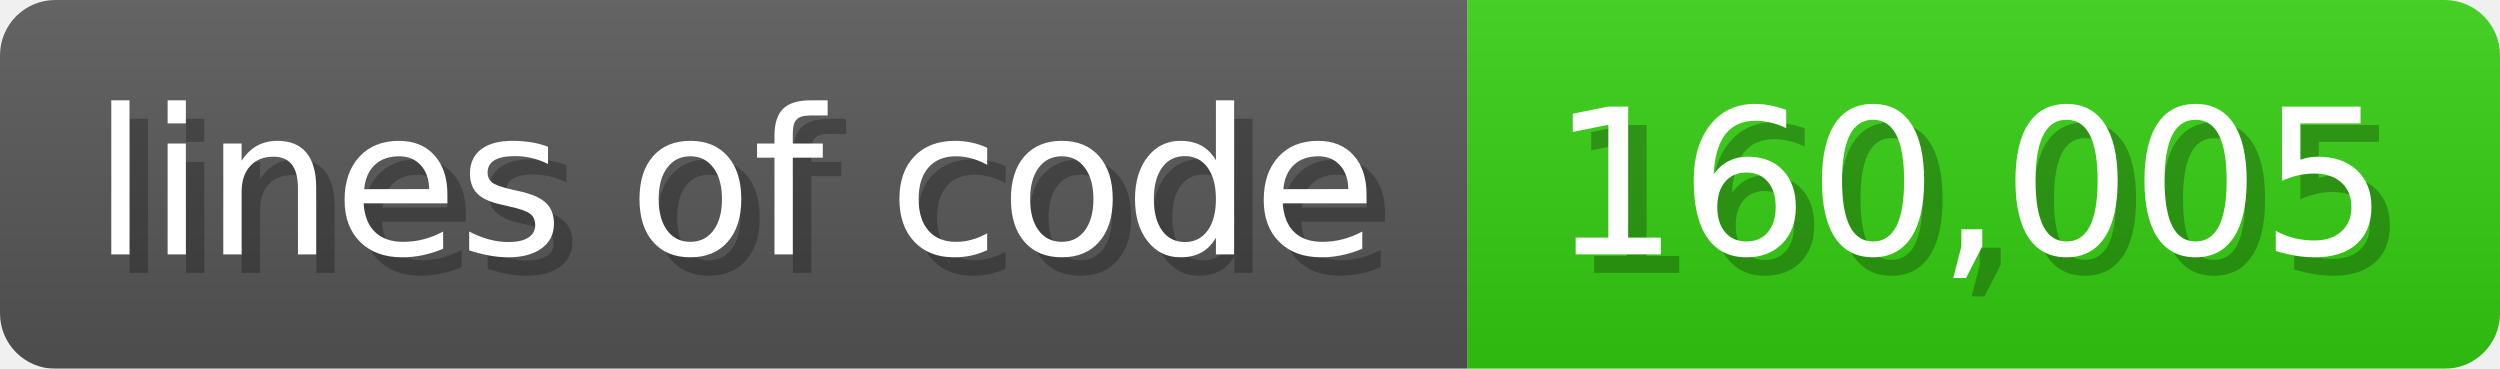
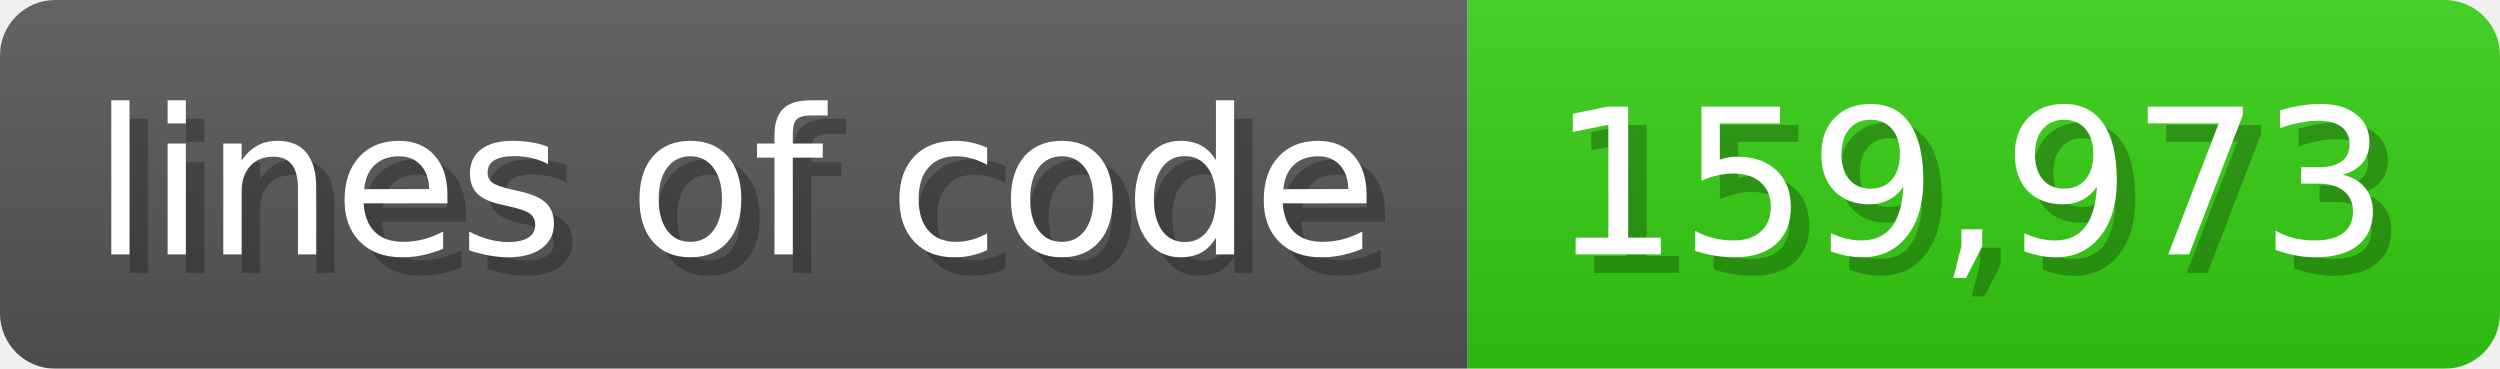
<svg xmlns="http://www.w3.org/2000/svg" width="135.6" height="20" viewBox="0 0 1356 200">
  <linearGradient id="a" x2="0" y2="100%">
    <stop offset="0" stop-opacity=".1" stop-color="#EEE" />
    <stop offset="1" stop-opacity=".1" />
  </linearGradient>
  <mask id="m">
    <rect width="1356" height="200" rx="30" fill="#FFF" />
  </mask>
  <g mask="url(#m)">
    <rect width="796" height="200" fill="#555" />
    <rect width="560" height="200" fill="#3C1" x="796" />
    <rect width="1356" height="200" fill="url(#a)" />
  </g>
  <g fill="#fff" text-anchor="start" font-family="Verdana,DejaVu Sans,sans-serif" font-size="110">
    <text x="60" y="148" textLength="696" fill="#000" opacity="0.25">lines of code</text>
    <text x="50" y="138" textLength="696">lines of code</text>
-     <text x="851" y="148" textLength="460" fill="#000" opacity="0.25">160,005</text>
-     <text x="841" y="138" textLength="460">160,005</text>
+     <text x="851" y="148" textLength="460" fill="#000" opacity="0.25">159,973</text>
+     <text x="841" y="138" textLength="460">159,973</text>
  </g>
</svg>
